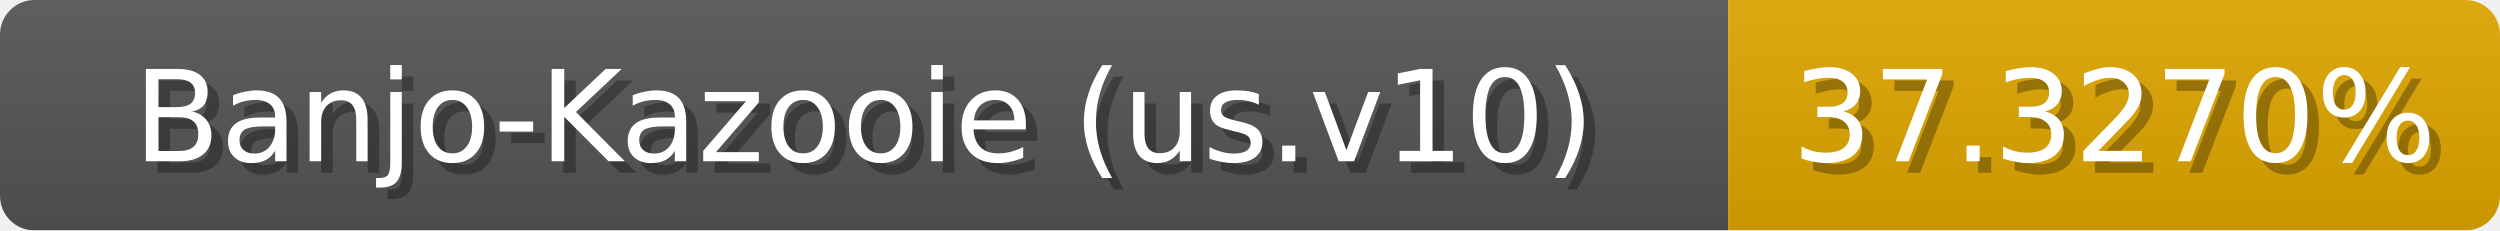
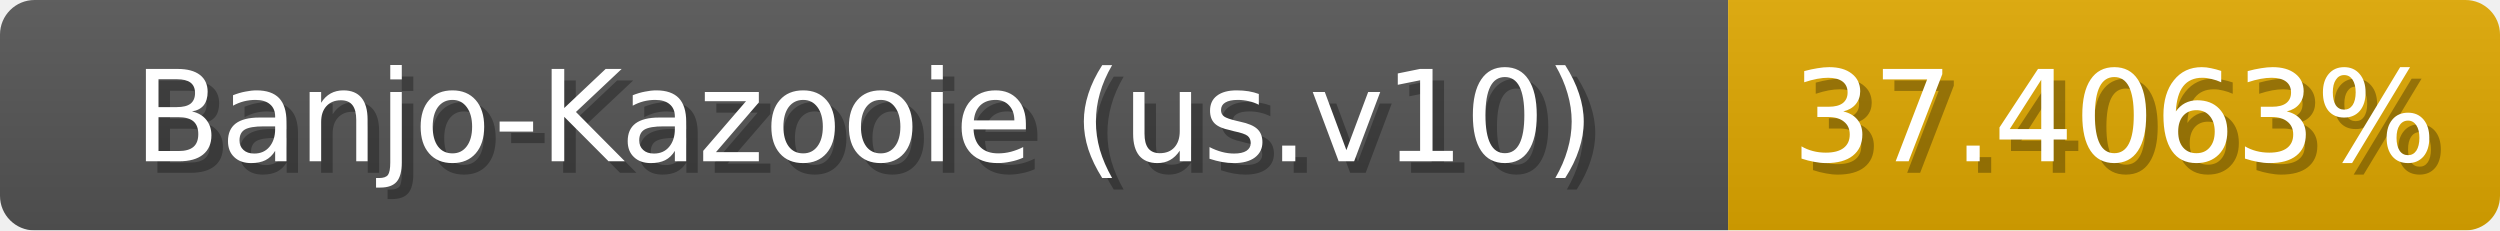
<svg xmlns="http://www.w3.org/2000/svg" width="217" height="20">
  <linearGradient id="b" x2="0" y2="100%">
    <stop offset="0" stop-color="#bbb" stop-opacity=".1" />
    <stop offset="1" stop-opacity=".1" />
  </linearGradient>
  <mask id="anybadge_1">
    <rect width="217" height="20" rx="3" fill="#fff" />
  </mask>
  <g mask="url(#anybadge_1)">
    <path fill="#555" d="M0 0h150v20H0z" />
-     <path fill="#e0a700" d="M150 0h67v20H150z" />
+     <path fill="#e0a800" d="M150 0h67v20H150z" />
    <path fill="url(#b)" d="M0 0h217v20H0z" />
  </g>
  <g fill="#fff" text-anchor="middle" font-family="DejaVu Sans,Verdana,Geneva,sans-serif" font-size="11">
    <text x="76.0" y="15" fill="#010101" fill-opacity=".3">Banjo-Kazooie (us.v10)</text>
    <text x="75.0" y="14">Banjo-Kazooie (us.v10)</text>
  </g>
  <g fill="#fff" text-anchor="middle" font-family="DejaVu Sans,Verdana,Geneva,sans-serif" font-size="11">
-     <text x="184.5" y="15" fill="#010101" fill-opacity=".3">37.3270%</text>
-     <text x="183.5" y="14">37.3270%</text>
+     <text x="184.5" y="15" fill="#010101" fill-opacity=".3">37.4063%</text>
+     <text x="183.5" y="14">37.4063%</text>
  </g>
</svg>
